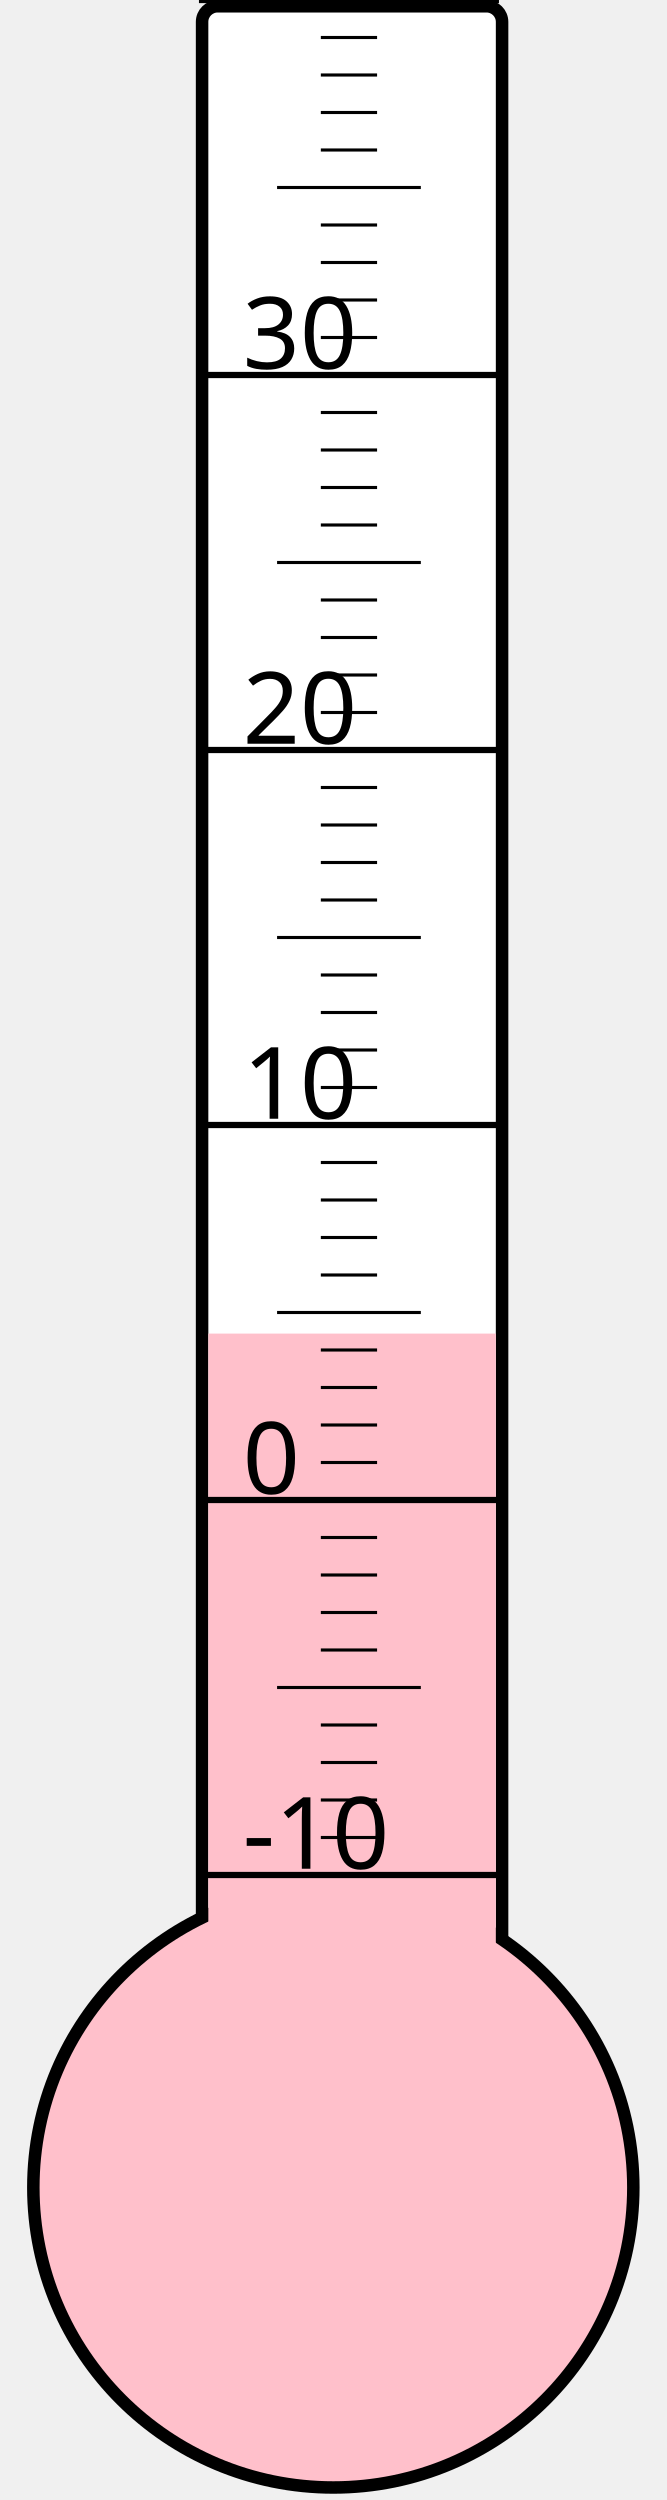
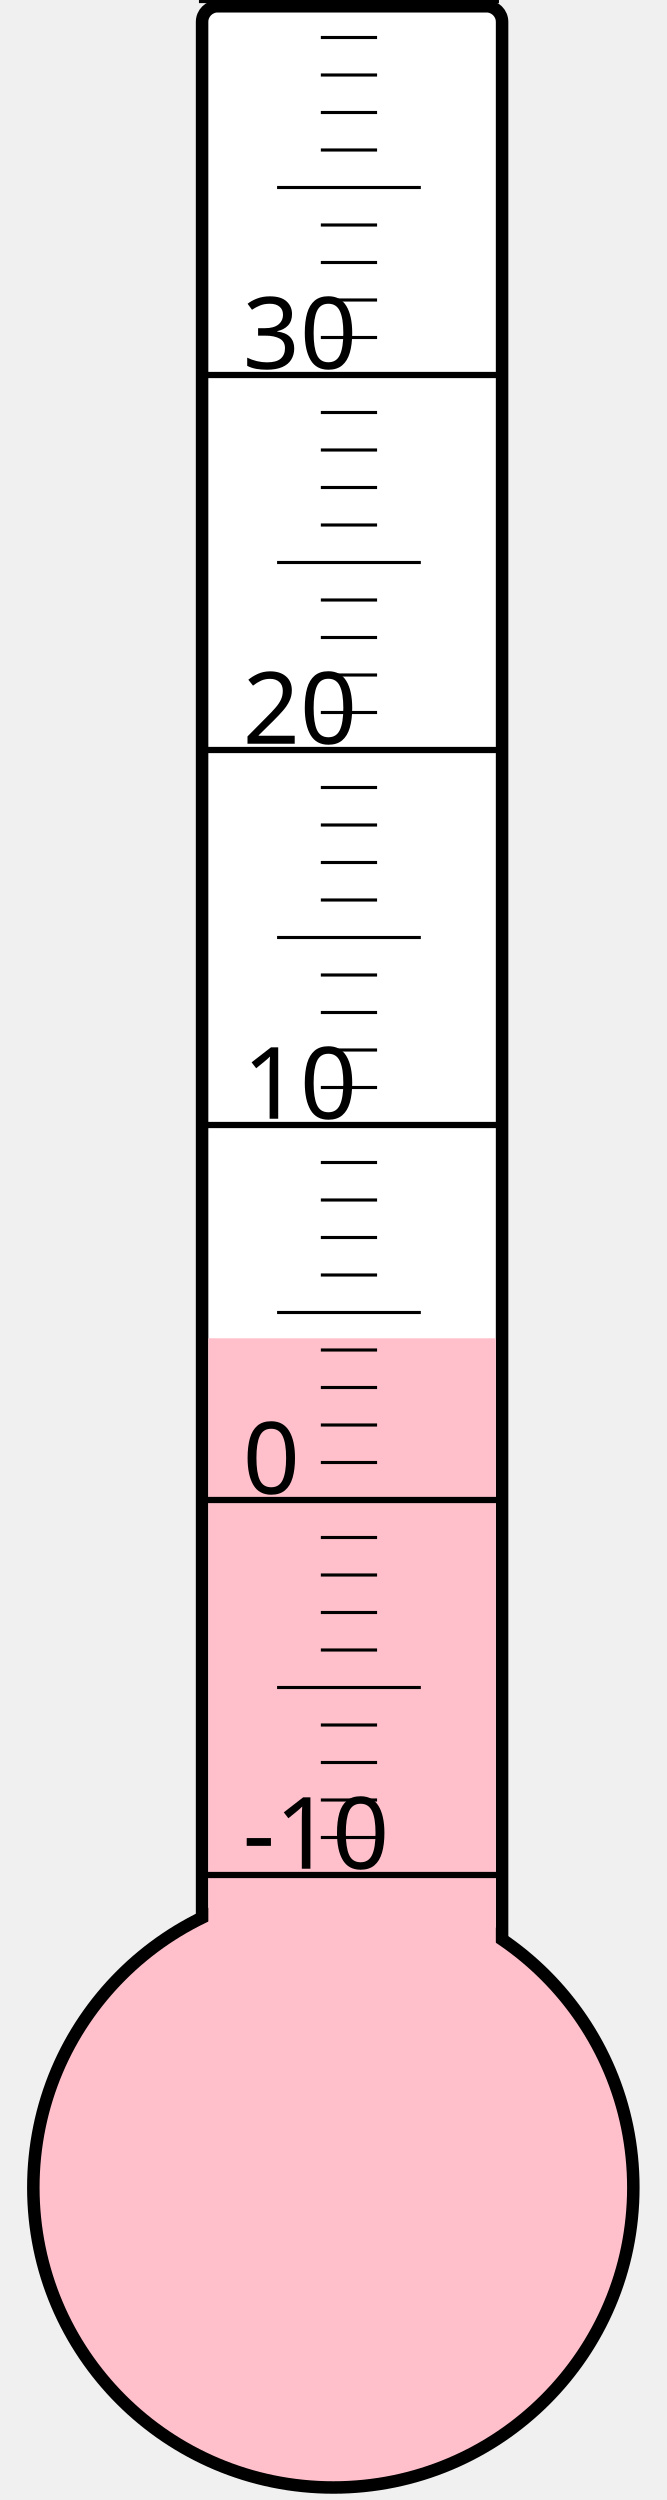
<svg xmlns="http://www.w3.org/2000/svg" width="40px" height="150px" viewBox="0 0 200 800">
  <rect width="200" height="800" x="0" y="0" style="fill: #ffffeb; fill-opacity: 0;" />
  <rect width="96" height="680" x="58" y="2" rx="5" ry="5" style="fill: white; fill-opacity: 1; stroke: black; stroke-width: 4;" />
  <circle cx="100" cy="700" r="96" style="fill: pink; stroke: black; stroke-width: 4;" />
-   <rect width="92" height="273.25" x="60" y="426.75" style="fill: pink; fill-opacity: 1; stroke-width: 0;" />
+   <rect width="92" height="271.75" x="60" y="428.25" style="fill: pink; fill-opacity: 1; stroke-width: 0;" />
  <text x="71" y="598" style="font-family: sans-serif; font-size: 24pt;">-10</text>
  <text x="71" y="478" style="font-family: sans-serif; font-size: 24pt;">0</text>
  <text x="71" y="358" style="font-family: sans-serif; font-size: 24pt;">10</text>
  <text x="71" y="238" style="font-family: sans-serif; font-size: 24pt;">20</text>
  <text x="71" y="118" style="font-family: sans-serif; font-size: 24pt;">30</text>
  <g style="stroke: black;">
    <line x1="57" y1="600" x2="153" y2="600" style="stroke-width: 2;" />
    <line x1="96" y1="588" x2="114" y2="588" style="stroke-width: 1;" />
    <line x1="96" y1="576" x2="114" y2="576" style="stroke-width: 1;" />
    <line x1="96" y1="564" x2="114" y2="564" style="stroke-width: 1;" />
    <line x1="96" y1="552" x2="114" y2="552" style="stroke-width: 1;" />
    <line x1="82" y1="540" x2="128" y2="540" style="stroke-width: 1;" />
    <line x1="96" y1="528" x2="114" y2="528" style="stroke-width: 1;" />
    <line x1="96" y1="516" x2="114" y2="516" style="stroke-width: 1;" />
    <line x1="96" y1="504" x2="114" y2="504" style="stroke-width: 1;" />
    <line x1="96" y1="492" x2="114" y2="492" style="stroke-width: 1;" />
    <line x1="57" y1="480" x2="153" y2="480" style="stroke-width: 2;" />
    <line x1="96" y1="468" x2="114" y2="468" style="stroke-width: 1;" />
    <line x1="96" y1="456" x2="114" y2="456" style="stroke-width: 1;" />
    <line x1="96" y1="444" x2="114" y2="444" style="stroke-width: 1;" />
    <line x1="96" y1="432" x2="114" y2="432" style="stroke-width: 1;" />
    <line x1="82" y1="420" x2="128" y2="420" style="stroke-width: 1;" />
    <line x1="96" y1="408" x2="114" y2="408" style="stroke-width: 1;" />
    <line x1="96" y1="396" x2="114" y2="396" style="stroke-width: 1;" />
    <line x1="96" y1="384" x2="114" y2="384" style="stroke-width: 1;" />
    <line x1="96" y1="372" x2="114" y2="372" style="stroke-width: 1;" />
    <line x1="57" y1="360" x2="153" y2="360" style="stroke-width: 2;" />
    <line x1="96" y1="348" x2="114" y2="348" style="stroke-width: 1;" />
    <line x1="96" y1="336" x2="114" y2="336" style="stroke-width: 1;" />
    <line x1="96" y1="324" x2="114" y2="324" style="stroke-width: 1;" />
    <line x1="96" y1="312" x2="114" y2="312" style="stroke-width: 1;" />
    <line x1="82" y1="300" x2="128" y2="300" style="stroke-width: 1;" />
    <line x1="96" y1="288" x2="114" y2="288" style="stroke-width: 1;" />
    <line x1="96" y1="276" x2="114" y2="276" style="stroke-width: 1;" />
    <line x1="96" y1="264" x2="114" y2="264" style="stroke-width: 1;" />
    <line x1="96" y1="252" x2="114" y2="252" style="stroke-width: 1;" />
    <line x1="57" y1="240" x2="153" y2="240" style="stroke-width: 2;" />
    <line x1="96" y1="228" x2="114" y2="228" style="stroke-width: 1;" />
    <line x1="96" y1="216" x2="114" y2="216" style="stroke-width: 1;" />
    <line x1="96" y1="204" x2="114" y2="204" style="stroke-width: 1;" />
    <line x1="96" y1="192" x2="114" y2="192" style="stroke-width: 1;" />
    <line x1="82" y1="180" x2="128" y2="180" style="stroke-width: 1;" />
    <line x1="96" y1="168" x2="114" y2="168" style="stroke-width: 1;" />
    <line x1="96" y1="156" x2="114" y2="156" style="stroke-width: 1;" />
    <line x1="96" y1="144" x2="114" y2="144" style="stroke-width: 1;" />
    <line x1="96" y1="132" x2="114" y2="132" style="stroke-width: 1;" />
    <line x1="57" y1="120" x2="153" y2="120" style="stroke-width: 2;" />
    <line x1="96" y1="108" x2="114" y2="108" style="stroke-width: 1;" />
    <line x1="96" y1="96" x2="114" y2="96" style="stroke-width: 1;" />
    <line x1="96" y1="84" x2="114" y2="84" style="stroke-width: 1;" />
    <line x1="96" y1="72" x2="114" y2="72" style="stroke-width: 1;" />
    <line x1="82" y1="60" x2="128" y2="60" style="stroke-width: 1;" />
    <line x1="96" y1="48" x2="114" y2="48" style="stroke-width: 1;" />
    <line x1="96" y1="36" x2="114" y2="36" style="stroke-width: 1;" />
    <line x1="96" y1="24" x2="114" y2="24" style="stroke-width: 1;" />
    <line x1="96" y1="12" x2="114" y2="12" style="stroke-width: 1;" />
    <line x1="57" y1="0" x2="153" y2="0" style="stroke-width: 2;" />
  </g>
</svg>
